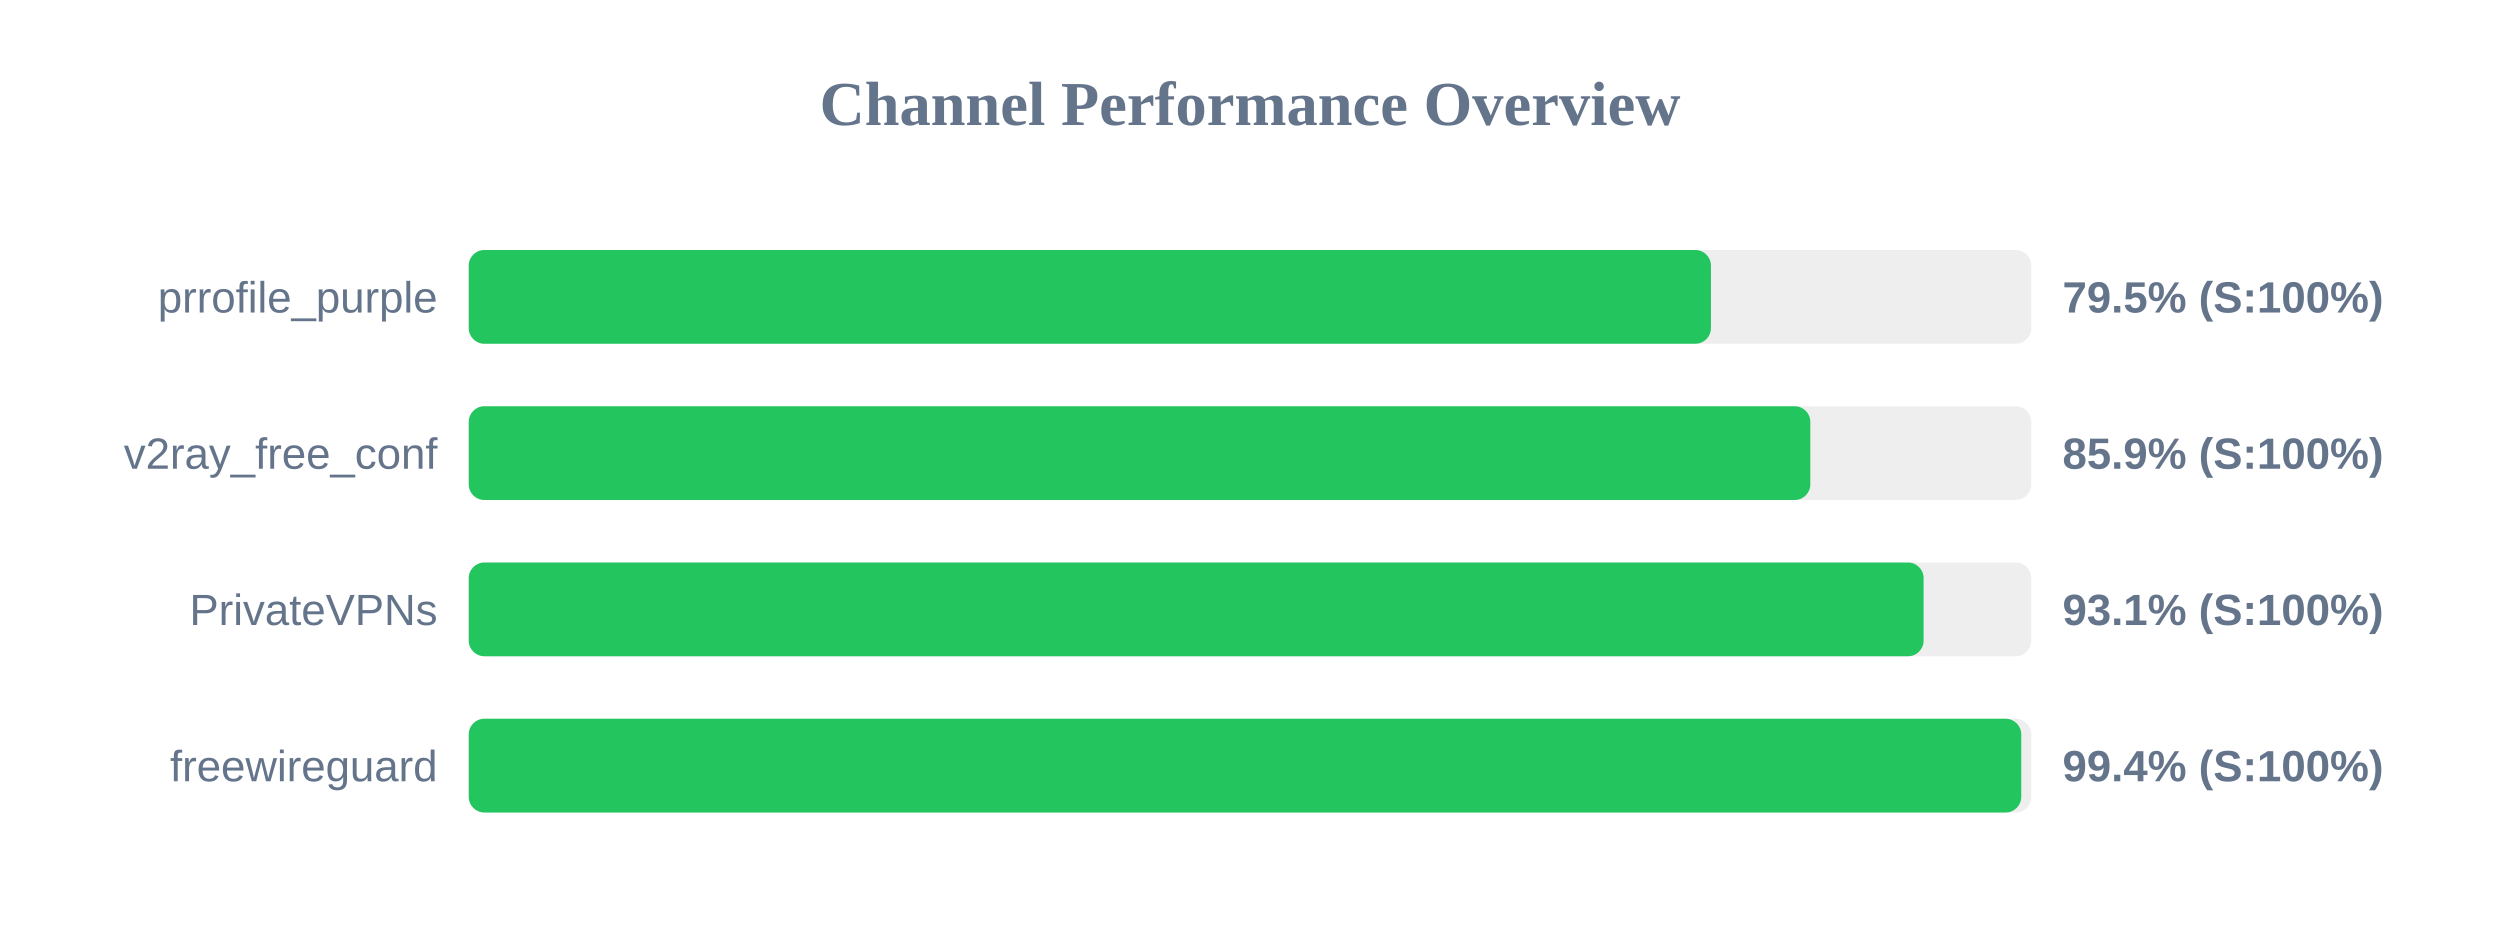
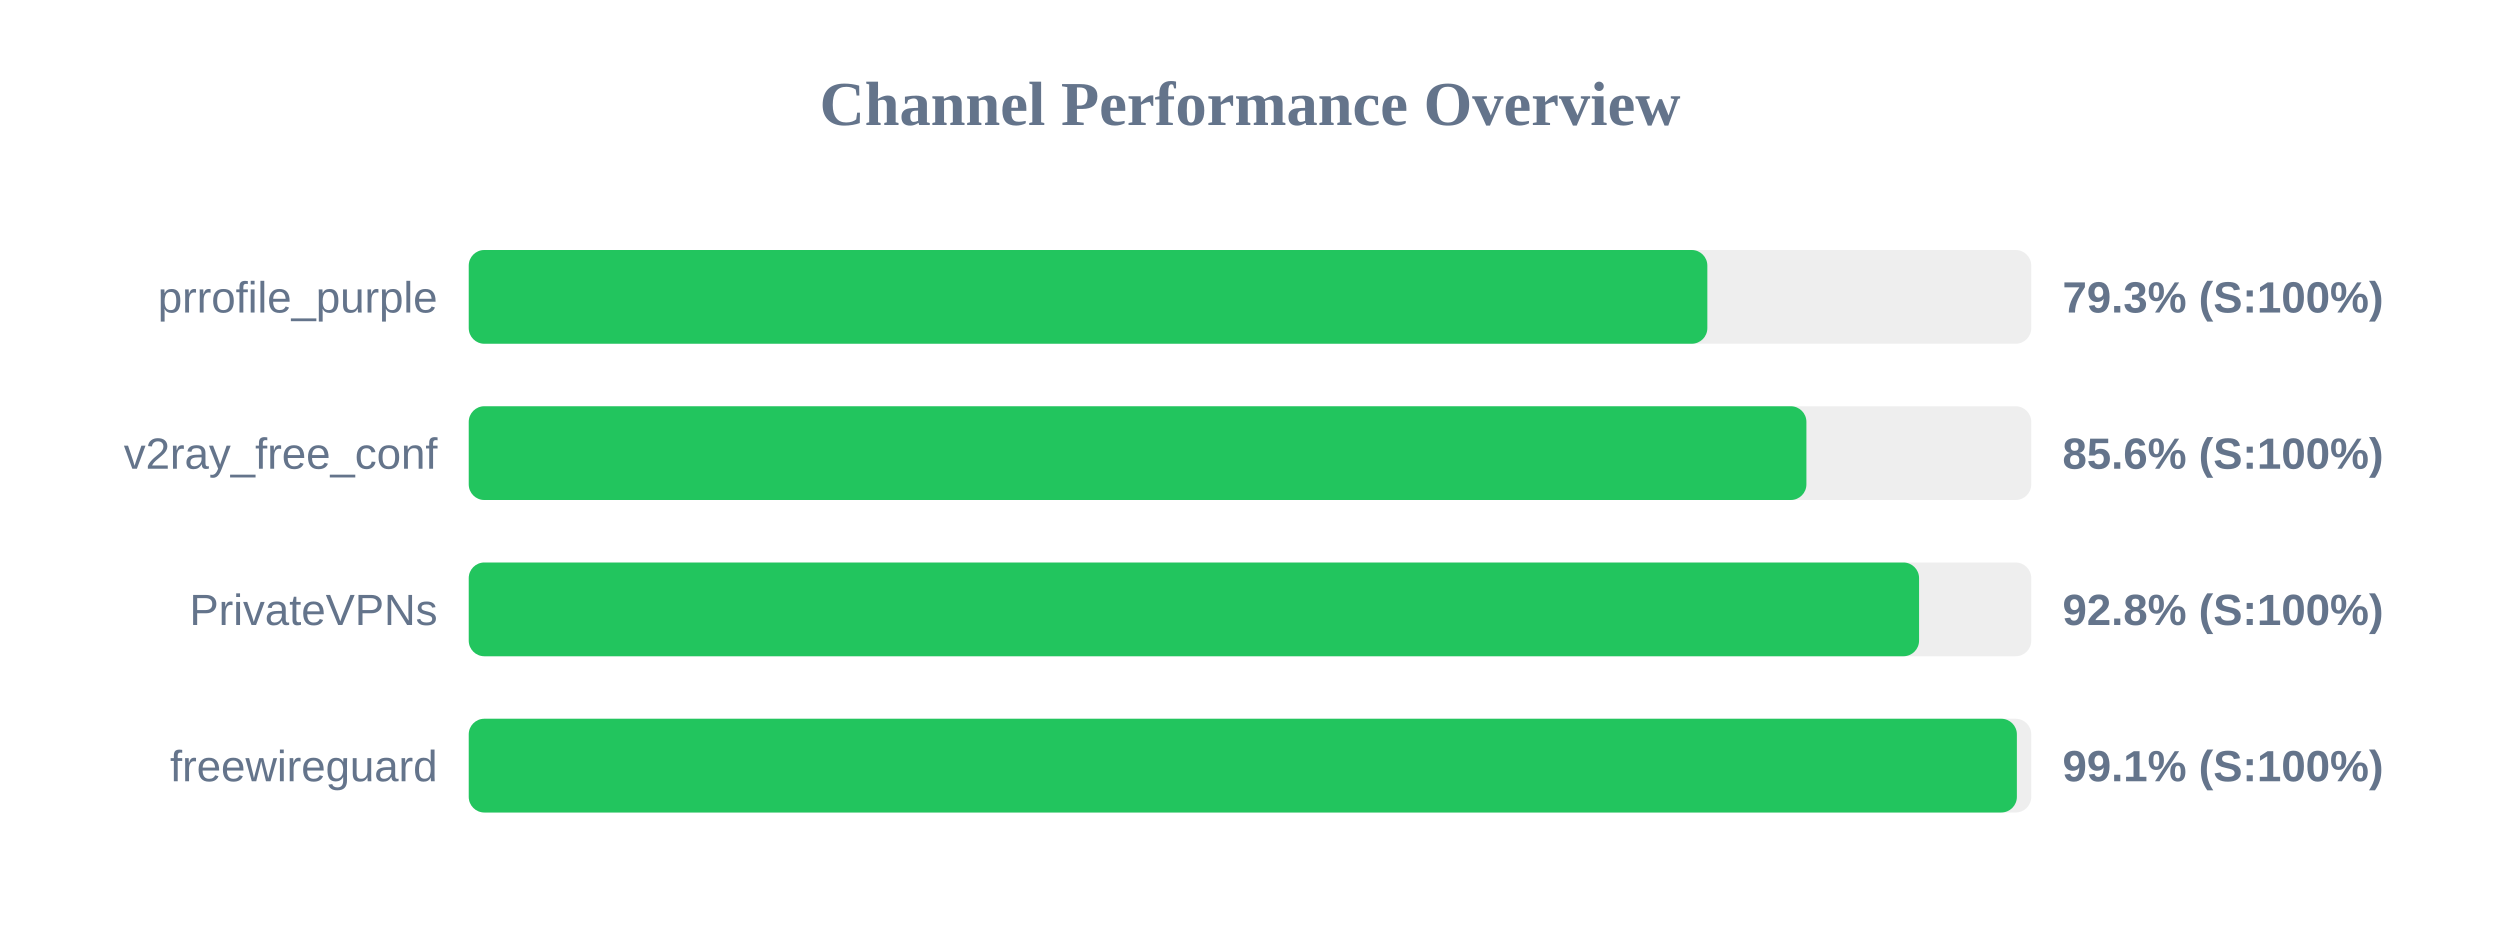
<svg xmlns="http://www.w3.org/2000/svg" width="800" height="300" version="1.1">
  <style>
        .row { font: 14px Arial; fill: #64748b; }
        .score { font: bold 14px Arial; fill: #64748b; }
    </style>
  <text x="400" y="40" text-anchor="middle" font-size="20px" font-weight="bold" fill="#64748b">Channel Performance Overview</text>
  <rect x="150" y="80" width="500" height="30" fill="#eee" rx="5" />
-   <rect x="150" y="80" width="397.5" height="30" fill="#22c55e" rx="5" />
+   <rect x="150" y="80" width="396.35" height="30" fill="#22c55e" rx="5" />
  <text x="140" y="100" text-anchor="end" class="row">prrofile_purple</text>
-   <text x="660" y="100" text-anchor="start" class="score">79.5% (S:100%)</text>
+   <text x="660" y="100" text-anchor="start" class="score">79.3% (S:100%)</text>
  <rect x="150" y="130" width="500" height="30" fill="#eee" rx="5" />
-   <rect x="150" y="130" width="429.3" height="30" fill="#22c55e" rx="5" />
+   <rect x="150" y="130" width="428.05" height="30" fill="#22c55e" rx="5" />
  <text x="140" y="150" text-anchor="end" class="row">v2ray_free_conf</text>
-   <text x="660" y="150" text-anchor="start" class="score">85.9% (S:100%)</text>
+   <text x="660" y="150" text-anchor="start" class="score">85.6% (S:100%)</text>
  <rect x="150" y="180" width="500" height="30" fill="#eee" rx="5" />
-   <rect x="150" y="180" width="465.55" height="30" fill="#22c55e" rx="5" />
+   <rect x="150" y="180" width="464.1" height="30" fill="#22c55e" rx="5" />
  <text x="140" y="200" text-anchor="end" class="row">PrivateVPNs</text>
-   <text x="660" y="200" text-anchor="start" class="score">93.1% (S:100%)</text>
+   <text x="660" y="200" text-anchor="start" class="score">92.8% (S:100%)</text>
  <rect x="150" y="230" width="500" height="30" fill="#eee" rx="5" />
-   <rect x="150" y="230" width="496.8" height="30" fill="#22c55e" rx="5" />
+   <rect x="150" y="230" width="495.4" height="30" fill="#22c55e" rx="5" />
  <text x="140" y="250" text-anchor="end" class="row">freewireguard</text>
-   <text x="660" y="250" text-anchor="start" class="score">99.4% (S:100%)</text>
+   <text x="660" y="250" text-anchor="start" class="score">99.1% (S:100%)</text>
</svg>
